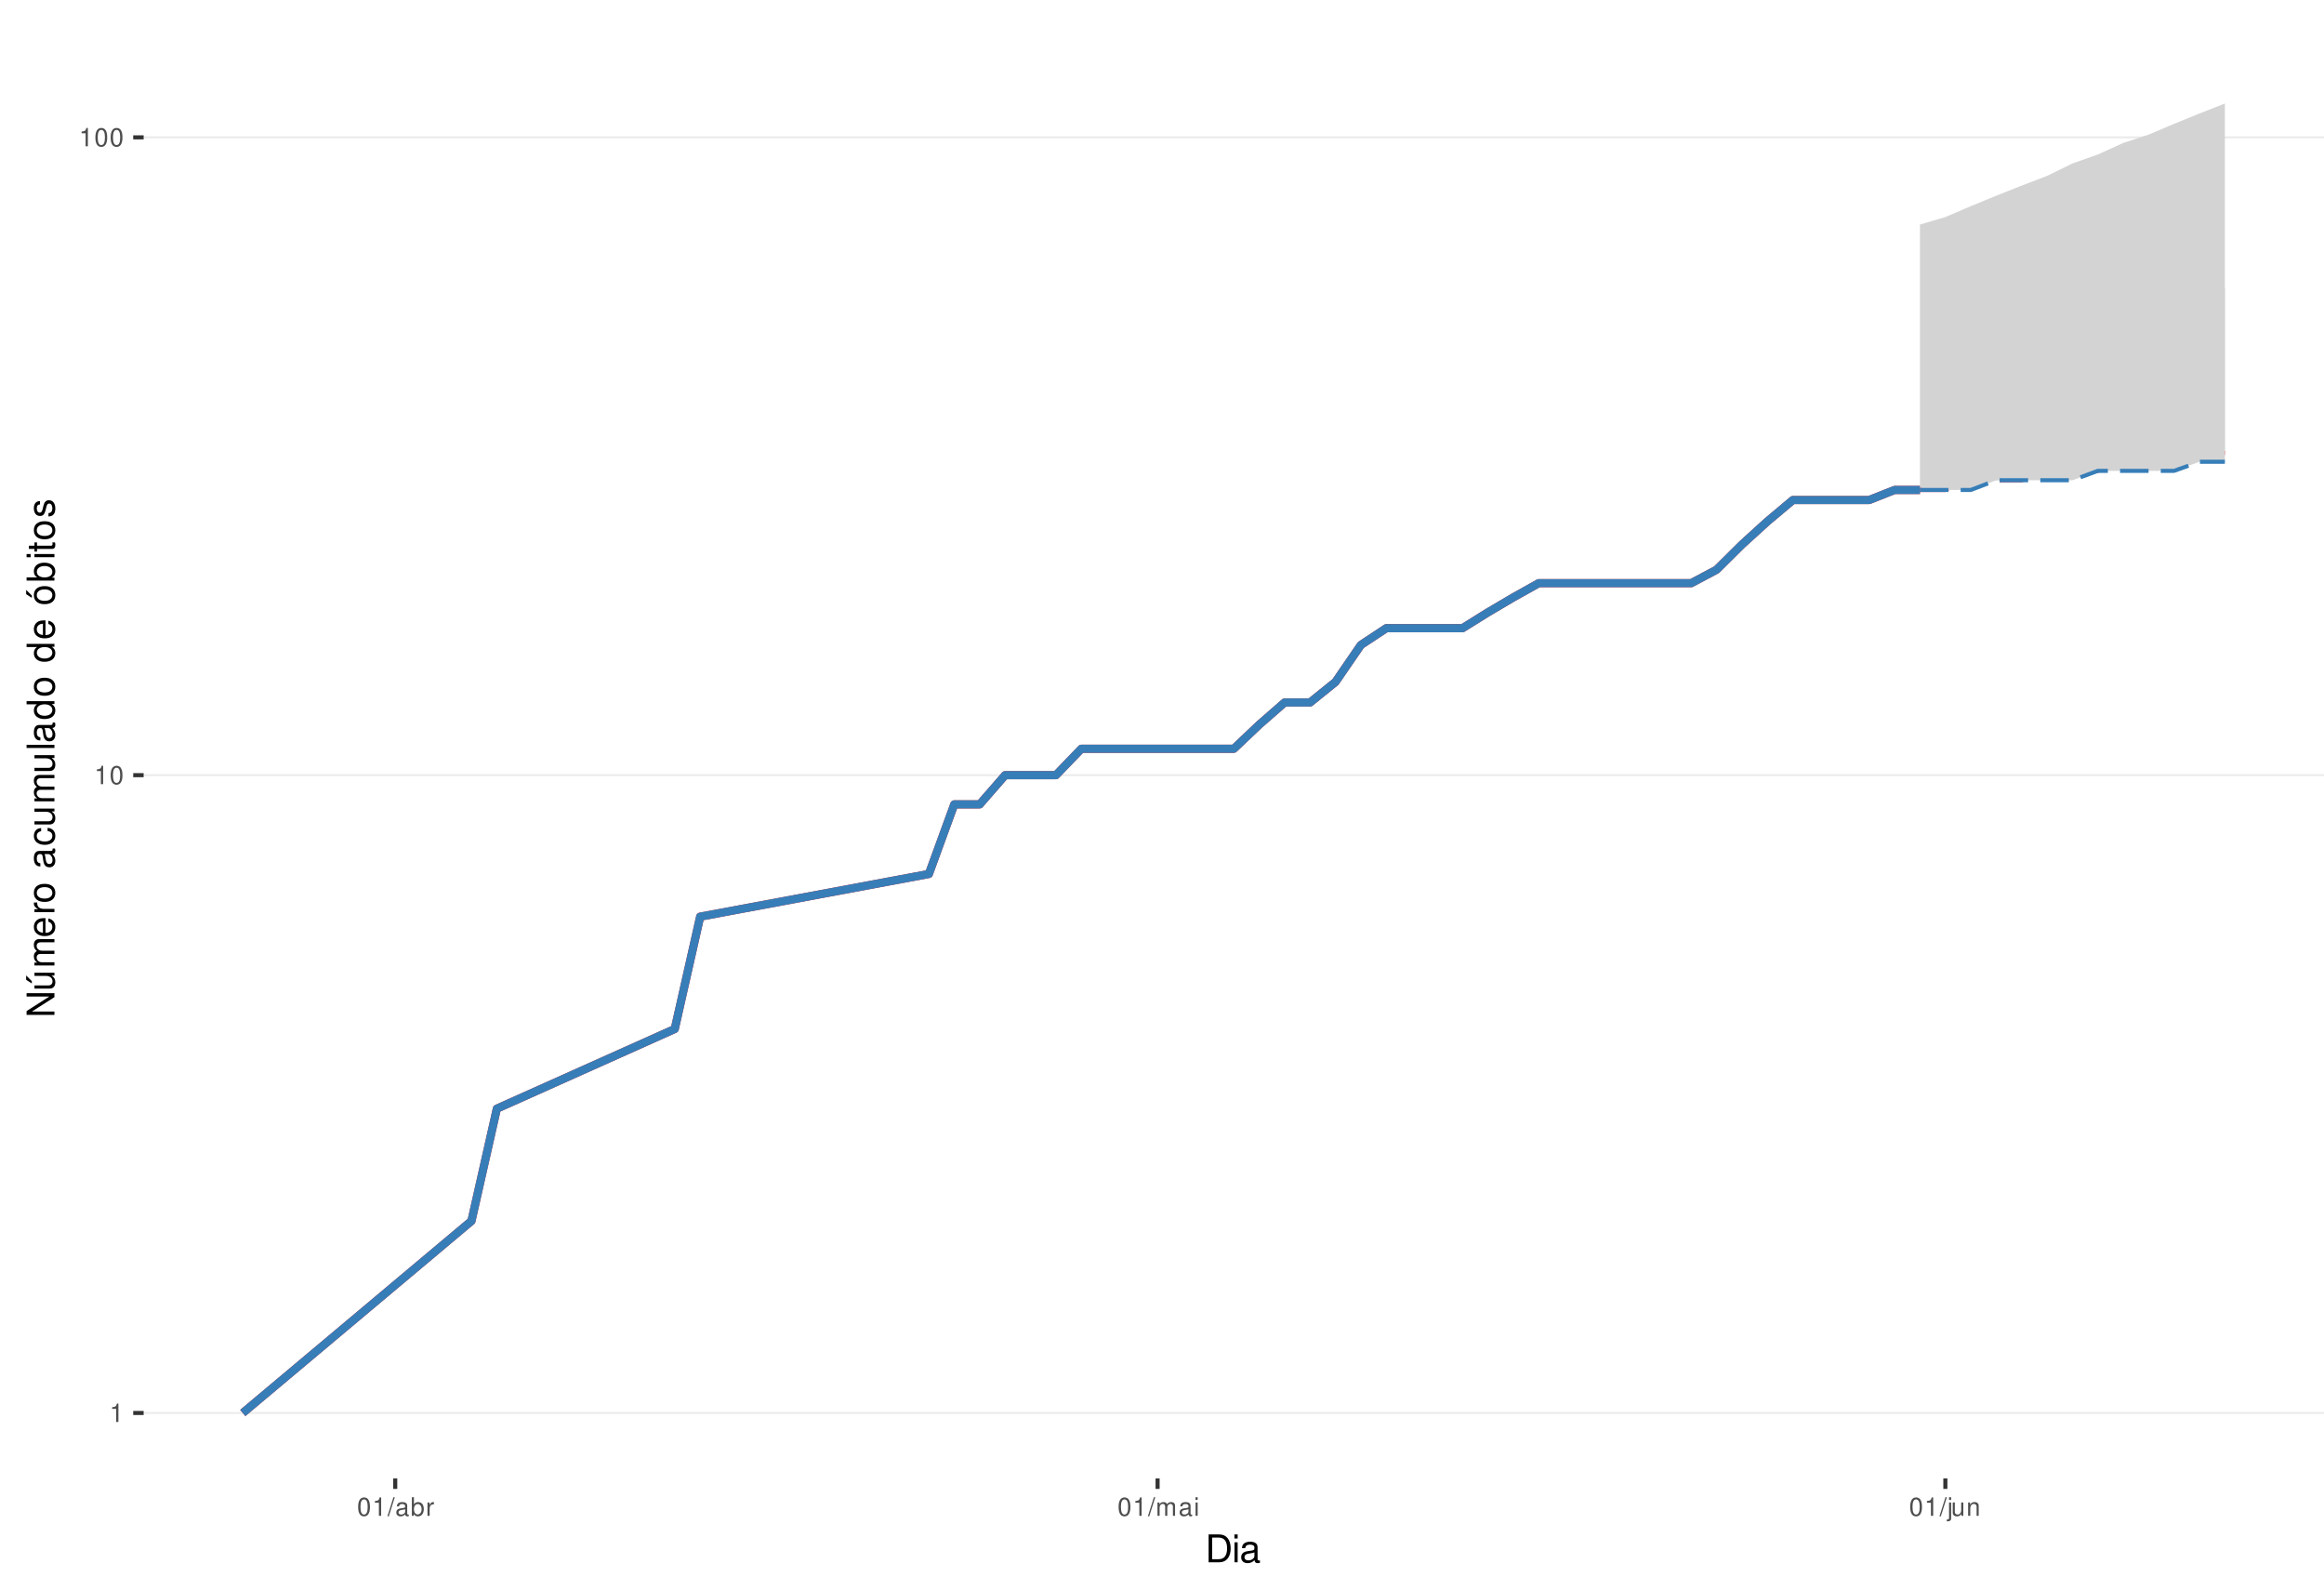
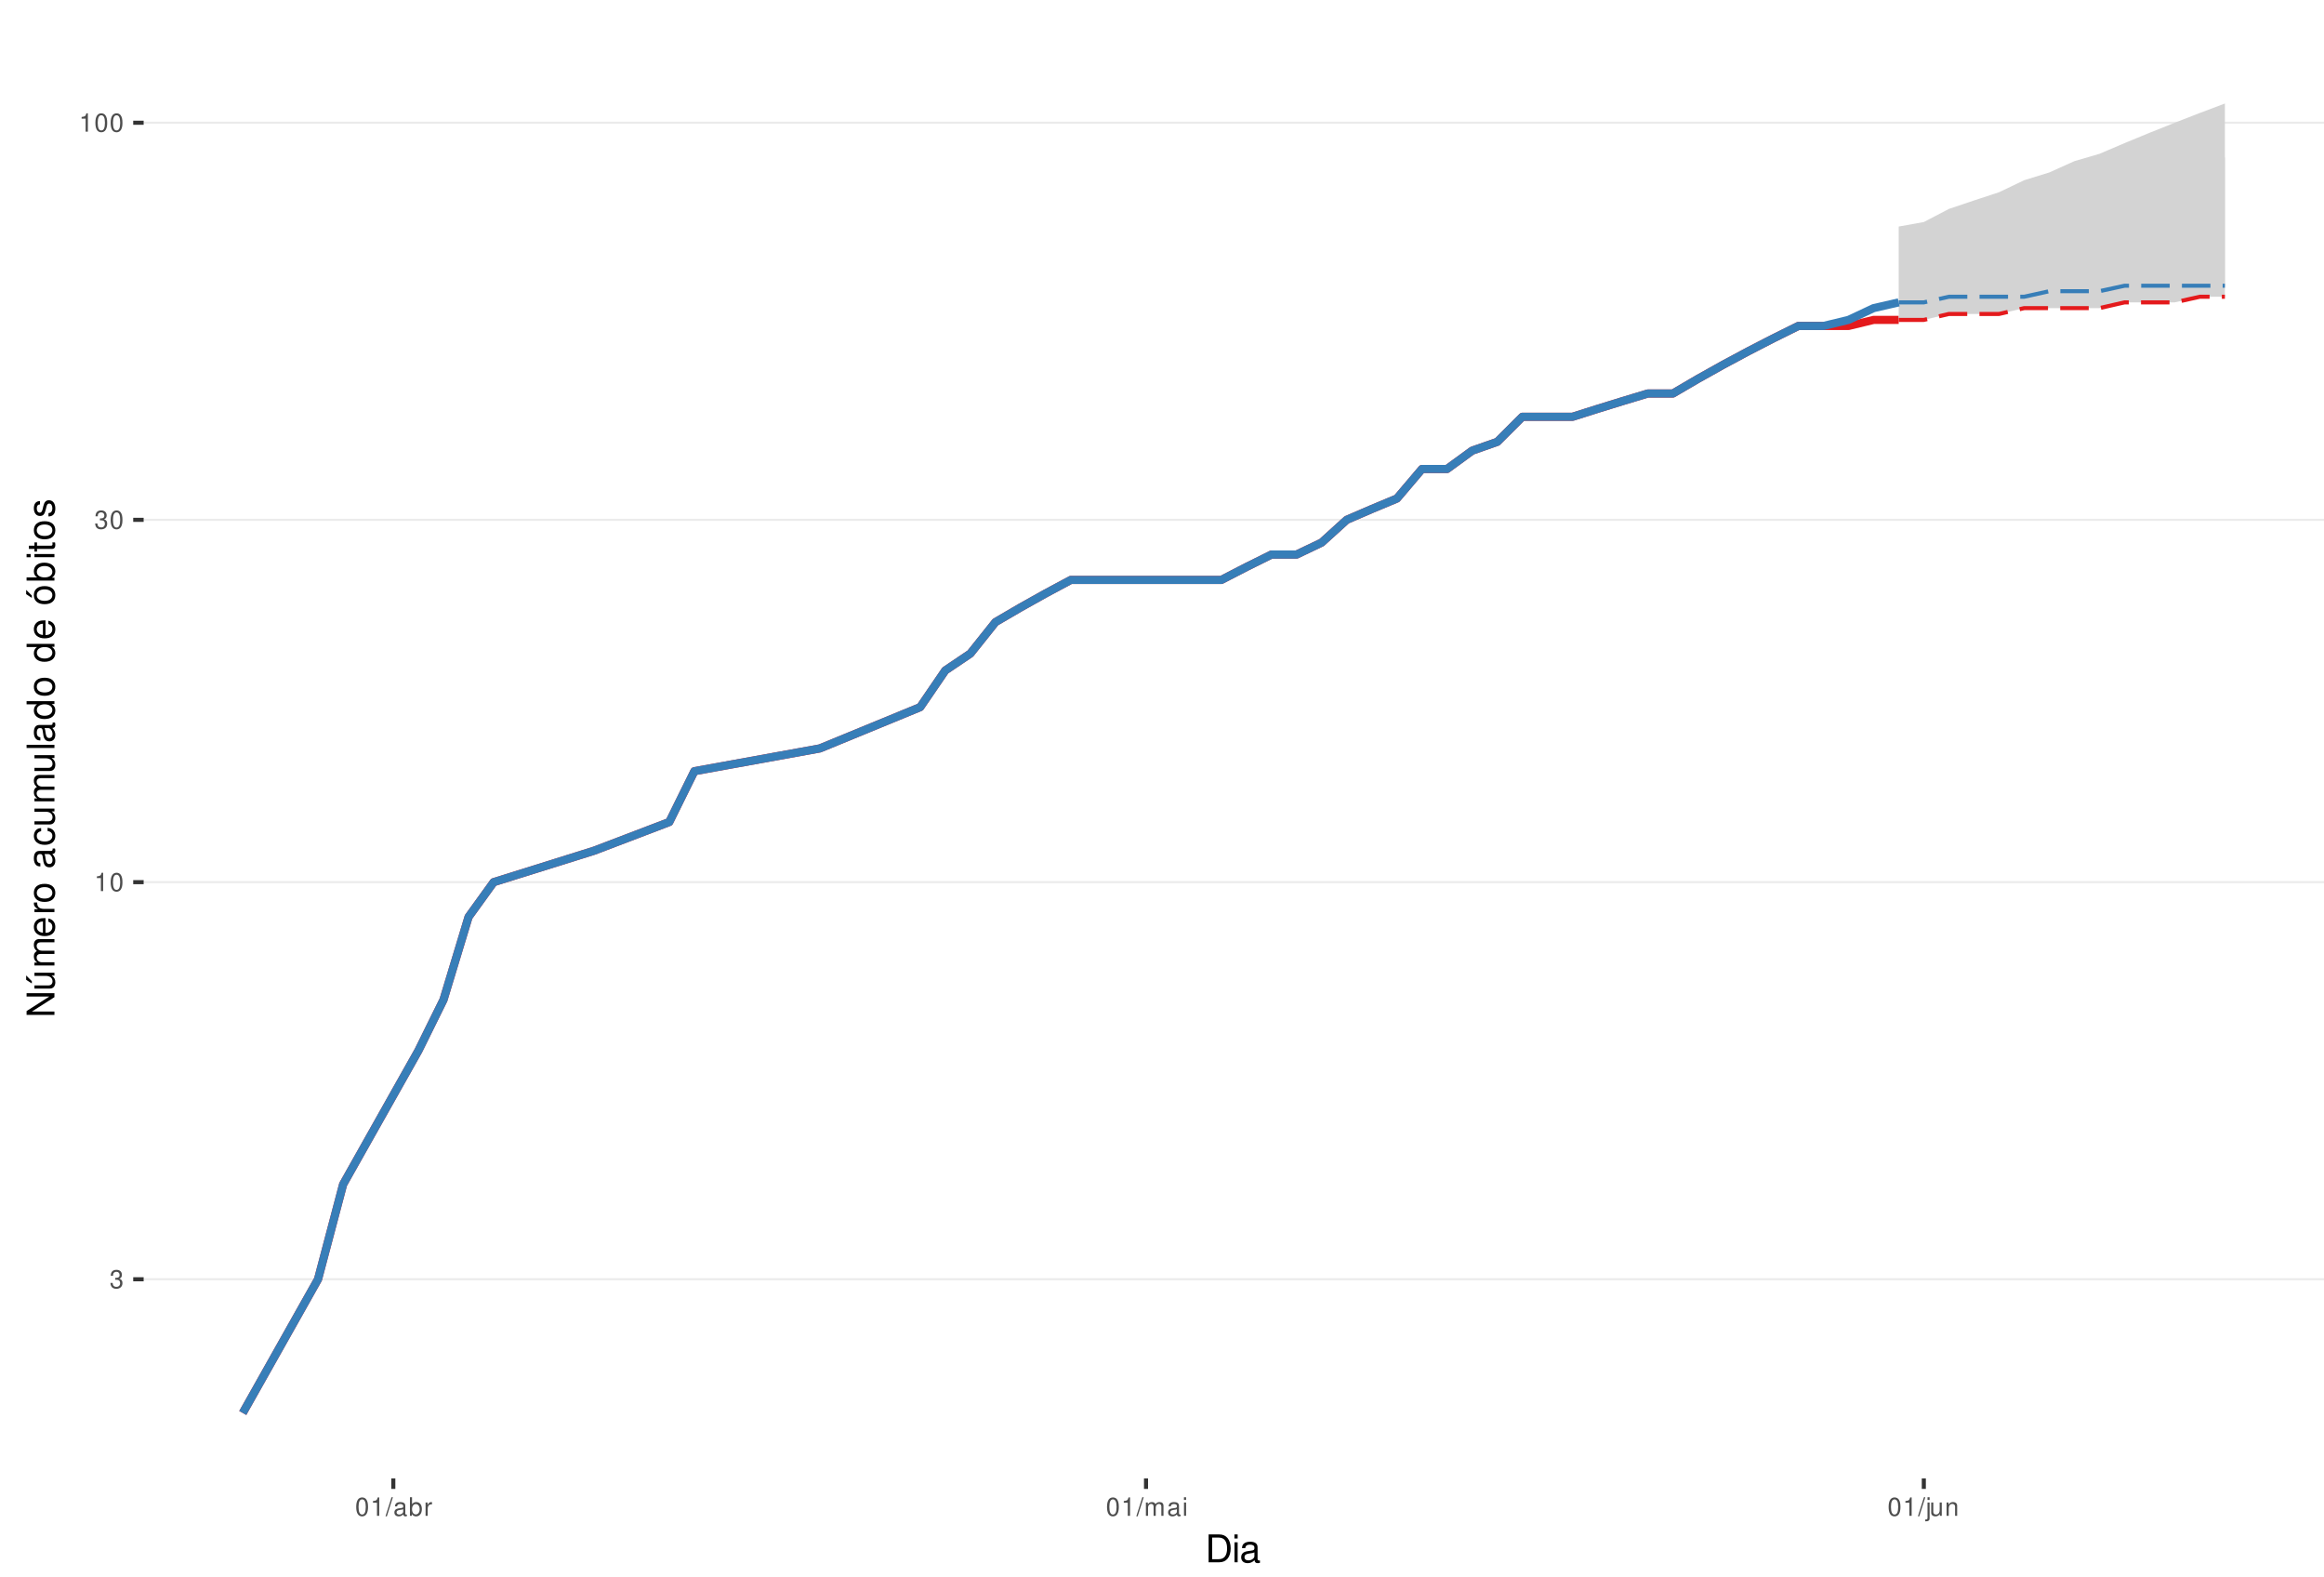
<svg xmlns="http://www.w3.org/2000/svg" xmlns:xlink="http://www.w3.org/1999/xlink" width="609pt" height="413pt" viewBox="0 0 609 413" version="1.1">
  <defs>
    <g>
      <symbol overflow="visible" id="glyph0-0">
        <path style="stroke:none;" d="" />
      </symbol>
      <symbol overflow="visible" id="glyph0-1">
+         <path style="stroke:none;" d="M 1.469 -2.219 L 1.797 -2.219 C 2.422 -2.219 2.766 -1.922 2.766 -1.344 C 2.766 -0.734 2.406 -0.359 1.797 -0.359 C 1.156 -0.359 0.844 -0.688 0.797 -1.391 L 0.219 -1.391 C 0.234 -1.016 0.312 -0.766 0.422 -0.547 C 0.672 -0.078 1.125 0.156 1.766 0.156 C 2.75 0.156 3.375 -0.438 3.375 -1.344 C 3.375 -1.953 3.141 -2.297 2.562 -2.484 C 3.016 -2.672 3.234 -3 3.234 -3.484 C 3.234 -4.312 2.688 -4.812 1.797 -4.812 C 0.844 -4.812 0.328 -4.281 0.312 -3.266 L 0.906 -3.266 C 0.906 -3.547 0.938 -3.719 1 -3.875 C 1.141 -4.141 1.438 -4.297 1.797 -4.297 C 2.312 -4.297 2.625 -3.984 2.625 -3.469 C 2.625 -3.125 2.516 -2.922 2.25 -2.812 C 2.094 -2.75 1.875 -2.719 1.469 -2.703 Z M 1.469 -2.219 " />
+       </symbol>
+       <symbol overflow="visible" id="glyph0-2">
        <path style="stroke:none;" d="M 1.719 -3.422 L 1.719 0 L 2.312 0 L 2.312 -4.812 L 1.922 -4.812 C 1.719 -4.078 1.578 -3.969 0.672 -3.859 L 0.672 -3.422 Z M 1.719 -3.422 " />
      </symbol>
-       <symbol overflow="visible" id="glyph0-2">
+       <symbol overflow="visible" id="glyph0-3">
        <path style="stroke:none;" d="M 1.828 -4.812 C 1.391 -4.812 0.984 -4.609 0.75 -4.281 C 0.438 -3.859 0.281 -3.219 0.281 -2.328 C 0.281 -0.703 0.812 0.156 1.828 0.156 C 2.828 0.156 3.375 -0.703 3.375 -2.297 C 3.375 -3.219 3.234 -3.844 2.922 -4.281 C 2.672 -4.625 2.281 -4.812 1.828 -4.812 Z M 1.828 -4.297 C 2.469 -4.297 2.781 -3.641 2.781 -2.344 C 2.781 -0.969 2.469 -0.328 1.812 -0.328 C 1.203 -0.328 0.891 -1 0.891 -2.328 C 0.891 -3.641 1.203 -4.297 1.828 -4.297 Z M 1.828 -4.297 " />
      </symbol>
-       <symbol overflow="visible" id="glyph0-3">
+       <symbol overflow="visible" id="glyph0-4">
        <path style="stroke:none;" d="M 1.531 -4.859 L -0.047 0.141 L 0.312 0.141 L 1.891 -4.859 Z M 1.531 -4.859 " />
      </symbol>
-       <symbol overflow="visible" id="glyph0-4">
+       <symbol overflow="visible" id="glyph0-5">
        <path style="stroke:none;" d="M 3.562 -0.328 C 3.5 -0.312 3.469 -0.312 3.438 -0.312 C 3.25 -0.312 3.141 -0.406 3.141 -0.578 L 3.141 -2.641 C 3.141 -3.25 2.688 -3.594 1.828 -3.594 C 1.312 -3.594 0.906 -3.438 0.672 -3.188 C 0.516 -3 0.453 -2.797 0.438 -2.453 L 0.984 -2.453 C 1.031 -2.875 1.297 -3.078 1.812 -3.078 C 2.312 -3.078 2.594 -2.891 2.594 -2.562 L 2.594 -2.406 C 2.578 -2.172 2.469 -2.078 2.016 -2.031 C 1.219 -1.922 1.109 -1.891 0.891 -1.812 C 0.484 -1.641 0.281 -1.328 0.281 -0.875 C 0.281 -0.25 0.719 0.156 1.422 0.156 C 1.859 0.156 2.219 0 2.609 -0.359 C 2.656 0 2.828 0.156 3.188 0.156 C 3.297 0.156 3.375 0.141 3.562 0.094 Z M 2.594 -1.094 C 2.594 -0.906 2.531 -0.797 2.375 -0.641 C 2.141 -0.438 1.875 -0.328 1.547 -0.328 C 1.109 -0.328 0.859 -0.547 0.859 -0.891 C 0.859 -1.266 1.094 -1.438 1.703 -1.531 C 2.297 -1.609 2.406 -1.641 2.594 -1.719 Z M 2.594 -1.094 " />
      </symbol>
-       <symbol overflow="visible" id="glyph0-5">
+       <symbol overflow="visible" id="glyph0-6">
        <path style="stroke:none;" d="M 0.359 -4.859 L 0.359 0 L 0.859 0 L 0.859 -0.453 C 1.125 -0.047 1.484 0.156 1.969 0.156 C 2.875 0.156 3.484 -0.594 3.484 -1.75 C 3.484 -2.891 2.922 -3.594 1.984 -3.594 C 1.516 -3.594 1.172 -3.406 0.906 -3.016 L 0.906 -4.859 Z M 1.891 -3.062 C 2.5 -3.062 2.906 -2.531 2.906 -1.703 C 2.906 -0.906 2.484 -0.359 1.891 -0.359 C 1.297 -0.359 0.906 -0.906 0.906 -1.719 C 0.906 -2.531 1.297 -3.062 1.891 -3.062 Z M 1.891 -3.062 " />
      </symbol>
-       <symbol overflow="visible" id="glyph0-6">
+       <symbol overflow="visible" id="glyph0-7">
        <path style="stroke:none;" d="M 0.453 -3.484 L 0.453 0 L 1.016 0 L 1.016 -1.812 C 1.031 -2.656 1.375 -3.016 2.141 -3 L 2.141 -3.562 C 2.047 -3.578 1.984 -3.594 1.922 -3.594 C 1.562 -3.594 1.297 -3.375 0.969 -2.859 L 0.969 -3.484 Z M 0.453 -3.484 " />
      </symbol>
-       <symbol overflow="visible" id="glyph0-7">
+       <symbol overflow="visible" id="glyph0-8">
        <path style="stroke:none;" d="M 0.469 -3.484 L 0.469 0 L 1.031 0 L 1.031 -2.188 C 1.031 -2.703 1.391 -3.109 1.844 -3.109 C 2.25 -3.109 2.484 -2.844 2.484 -2.406 L 2.484 0 L 3.047 0 L 3.047 -2.188 C 3.047 -2.703 3.422 -3.109 3.875 -3.109 C 4.266 -3.109 4.516 -2.844 4.516 -2.406 L 4.516 0 L 5.078 0 L 5.078 -2.609 C 5.078 -3.234 4.719 -3.594 4.062 -3.594 C 3.594 -3.594 3.312 -3.453 2.984 -3.062 C 2.781 -3.422 2.5 -3.594 2.047 -3.594 C 1.578 -3.594 1.266 -3.422 0.984 -3 L 0.984 -3.484 Z M 0.469 -3.484 " />
      </symbol>
-       <symbol overflow="visible" id="glyph0-8">
+       <symbol overflow="visible" id="glyph0-9">
        <path style="stroke:none;" d="M 1 -3.484 L 0.453 -3.484 L 0.453 0 L 1 0 Z M 1 -4.859 L 0.438 -4.859 L 0.438 -4.156 L 1 -4.156 Z M 1 -4.859 " />
      </symbol>
-       <symbol overflow="visible" id="glyph0-9">
+       <symbol overflow="visible" id="glyph0-10">
        <path style="stroke:none;" d="M 0.469 -3.484 L 0.469 0.5 C 0.469 0.859 0.359 0.969 0.016 0.969 C -0.031 0.969 -0.047 0.969 -0.125 0.953 L -0.125 1.438 C -0.047 1.438 -0.016 1.453 0.062 1.453 C 0.688 1.453 1.016 1.203 1.016 0.719 L 1.016 -3.484 Z M 1.016 -4.859 L 0.469 -4.859 L 0.469 -4.156 L 1.016 -4.156 Z M 1.016 -4.859 " />
      </symbol>
-       <symbol overflow="visible" id="glyph0-10">
+       <symbol overflow="visible" id="glyph0-11">
        <path style="stroke:none;" d="M 3.203 0 L 3.203 -3.484 L 2.656 -3.484 L 2.656 -1.516 C 2.656 -0.797 2.281 -0.328 1.703 -0.328 C 1.266 -0.328 0.984 -0.594 0.984 -1.016 L 0.984 -3.484 L 0.438 -3.484 L 0.438 -0.797 C 0.438 -0.219 0.859 0.156 1.547 0.156 C 2.062 0.156 2.391 -0.031 2.703 -0.484 L 2.703 0 Z M 3.203 0 " />
      </symbol>
-       <symbol overflow="visible" id="glyph0-11">
+       <symbol overflow="visible" id="glyph0-12">
        <path style="stroke:none;" d="M 0.469 -3.484 L 0.469 0 L 1.031 0 L 1.031 -1.922 C 1.031 -2.641 1.391 -3.109 1.969 -3.109 C 2.406 -3.109 2.688 -2.828 2.688 -2.422 L 2.688 0 L 3.234 0 L 3.234 -2.641 C 3.234 -3.219 2.812 -3.594 2.141 -3.594 C 1.625 -3.594 1.281 -3.391 0.984 -2.906 L 0.984 -3.484 Z M 0.469 -3.484 " />
      </symbol>
      <symbol overflow="visible" id="glyph1-0">
        <path style="stroke:none;" d="" />
      </symbol>
      <symbol overflow="visible" id="glyph1-1">
        <path style="stroke:none;" d="M 0.891 0 L 3.703 0 C 5.547 0 6.672 -1.375 6.672 -3.656 C 6.672 -5.906 5.547 -7.297 3.703 -7.297 L 0.891 -7.297 Z M 1.812 -0.812 L 1.812 -6.469 L 3.547 -6.469 C 4.984 -6.469 5.734 -5.5 5.734 -3.641 C 5.734 -1.797 4.984 -0.812 3.547 -0.812 Z M 1.812 -0.812 " />
      </symbol>
      <symbol overflow="visible" id="glyph1-2">
        <path style="stroke:none;" d="M 1.5 -5.234 L 0.672 -5.234 L 0.672 0 L 1.5 0 Z M 1.5 -7.297 L 0.656 -7.297 L 0.656 -6.234 L 1.5 -6.234 Z M 1.5 -7.297 " />
      </symbol>
      <symbol overflow="visible" id="glyph1-3">
        <path style="stroke:none;" d="M 5.344 -0.484 C 5.266 -0.469 5.219 -0.469 5.172 -0.469 C 4.875 -0.469 4.719 -0.625 4.719 -0.875 L 4.719 -3.953 C 4.719 -4.891 4.047 -5.391 2.75 -5.391 C 1.984 -5.391 1.375 -5.172 1.016 -4.781 C 0.766 -4.516 0.672 -4.203 0.656 -3.688 L 1.484 -3.688 C 1.562 -4.328 1.938 -4.625 2.719 -4.625 C 3.484 -4.625 3.891 -4.344 3.891 -3.844 L 3.891 -3.625 C 3.875 -3.266 3.703 -3.125 3.016 -3.047 C 1.844 -2.891 1.656 -2.844 1.344 -2.719 C 0.734 -2.453 0.422 -2 0.422 -1.312 C 0.422 -0.375 1.078 0.234 2.141 0.234 C 2.797 0.234 3.328 0 3.922 -0.547 C 3.984 0 4.234 0.234 4.781 0.234 C 4.953 0.234 5.062 0.203 5.344 0.141 Z M 3.891 -1.656 C 3.891 -1.375 3.812 -1.203 3.562 -0.969 C 3.219 -0.656 2.812 -0.5 2.312 -0.5 C 1.672 -0.5 1.297 -0.812 1.297 -1.344 C 1.297 -1.891 1.656 -2.172 2.547 -2.297 C 3.438 -2.422 3.609 -2.453 3.891 -2.594 Z M 3.891 -1.656 " />
      </symbol>
      <symbol overflow="visible" id="glyph2-0">
        <path style="stroke:none;" d="" />
      </symbol>
      <symbol overflow="visible" id="glyph2-1">
        <path style="stroke:none;" d="M -7.297 -6.453 L -7.297 -5.578 L -1.328 -5.578 L -7.297 -1.766 L -7.297 -0.766 L 0 -0.766 L 0 -1.641 L -5.906 -1.641 L 0 -5.406 L 0 -6.453 Z M -7.297 -6.453 " />
      </symbol>
      <symbol overflow="visible" id="glyph2-2">
        <path style="stroke:none;" d="M 0 -4.812 L -5.234 -4.812 L -5.234 -3.984 L -2.266 -3.984 C -1.203 -3.984 -0.5 -3.438 -0.5 -2.562 C -0.5 -1.906 -0.906 -1.484 -1.531 -1.484 L -5.234 -1.484 L -5.234 -0.656 L -1.203 -0.656 C -0.328 -0.656 0.234 -1.297 0.234 -2.312 C 0.234 -3.094 -0.047 -3.578 -0.734 -4.062 L 0 -4.062 Z M -7.406 -2.953 L -5.922 -2 L -5.922 -2.594 L -7.406 -4.094 Z M -7.406 -2.953 " />
      </symbol>
      <symbol overflow="visible" id="glyph2-3">
        <path style="stroke:none;" d="M -5.234 -0.703 L 0 -0.703 L 0 -1.547 L -3.297 -1.547 C -4.047 -1.547 -4.656 -2.094 -4.656 -2.766 C -4.656 -3.391 -4.281 -3.734 -3.609 -3.734 L 0 -3.734 L 0 -4.578 L -3.297 -4.578 C -4.047 -4.578 -4.656 -5.125 -4.656 -5.812 C -4.656 -6.422 -4.266 -6.781 -3.609 -6.781 L 0 -6.781 L 0 -7.625 L -3.938 -7.625 C -4.875 -7.625 -5.391 -7.078 -5.391 -6.094 C -5.391 -5.406 -5.188 -4.984 -4.594 -4.484 C -5.156 -4.188 -5.391 -3.766 -5.391 -3.078 C -5.391 -2.375 -5.125 -1.906 -4.5 -1.469 L -5.234 -1.469 Z M -5.234 -0.703 " />
      </symbol>
      <symbol overflow="visible" id="glyph2-4">
        <path style="stroke:none;" d="M -2.344 -5.125 C -3.141 -5.125 -3.625 -5.062 -4.016 -4.922 C -4.875 -4.578 -5.391 -3.781 -5.391 -2.797 C -5.391 -1.344 -4.281 -0.406 -2.547 -0.406 C -0.812 -0.406 0.234 -1.297 0.234 -2.781 C 0.234 -3.984 -0.453 -4.812 -1.594 -5.016 L -1.594 -4.188 C -0.906 -3.953 -0.547 -3.484 -0.547 -2.812 C -0.547 -2.281 -0.781 -1.828 -1.219 -1.547 C -1.516 -1.344 -1.812 -1.281 -2.344 -1.266 Z M -3.016 -1.297 C -3.984 -1.359 -4.625 -1.953 -4.625 -2.797 C -4.625 -3.641 -3.953 -4.234 -3.016 -4.234 Z M -3.016 -1.297 " />
      </symbol>
      <symbol overflow="visible" id="glyph2-5">
        <path style="stroke:none;" d="M -5.234 -0.688 L 0 -0.688 L 0 -1.531 L -2.719 -1.531 C -3.984 -1.547 -4.547 -2.062 -4.516 -3.203 L -5.359 -3.203 C -5.375 -3.062 -5.391 -2.984 -5.391 -2.891 C -5.391 -2.344 -5.062 -1.938 -4.297 -1.453 L -5.234 -1.453 Z M -5.234 -0.688 " />
      </symbol>
      <symbol overflow="visible" id="glyph2-6">
        <path style="stroke:none;" d="M -5.391 -2.719 C -5.391 -1.234 -4.344 -0.359 -2.578 -0.359 C -0.812 -0.359 0.234 -1.234 0.234 -2.734 C 0.234 -4.203 -0.812 -5.094 -2.547 -5.094 C -4.359 -5.094 -5.391 -4.234 -5.391 -2.719 Z M -4.625 -2.734 C -4.625 -3.672 -3.844 -4.234 -2.547 -4.234 C -1.312 -4.234 -0.547 -3.656 -0.547 -2.734 C -0.547 -1.797 -1.312 -1.234 -2.578 -1.234 C -3.844 -1.234 -4.625 -1.797 -4.625 -2.734 Z M -4.625 -2.734 " />
      </symbol>
      <symbol overflow="visible" id="glyph2-7">
        <path style="stroke:none;" d="" />
      </symbol>
      <symbol overflow="visible" id="glyph2-8">
        <path style="stroke:none;" d="M -0.484 -5.344 C -0.469 -5.266 -0.469 -5.219 -0.469 -5.172 C -0.469 -4.875 -0.625 -4.719 -0.875 -4.719 L -3.953 -4.719 C -4.891 -4.719 -5.391 -4.047 -5.391 -2.75 C -5.391 -1.984 -5.172 -1.375 -4.781 -1.016 C -4.516 -0.766 -4.203 -0.672 -3.688 -0.656 L -3.688 -1.484 C -4.328 -1.562 -4.625 -1.938 -4.625 -2.719 C -4.625 -3.484 -4.344 -3.891 -3.844 -3.891 L -3.625 -3.891 C -3.266 -3.875 -3.125 -3.703 -3.047 -3.016 C -2.891 -1.844 -2.844 -1.656 -2.719 -1.344 C -2.453 -0.734 -2 -0.422 -1.312 -0.422 C -0.375 -0.422 0.234 -1.078 0.234 -2.141 C 0.234 -2.797 0 -3.328 -0.547 -3.922 C 0 -3.984 0.234 -4.234 0.234 -4.781 C 0.234 -4.953 0.203 -5.062 0.141 -5.344 Z M -1.656 -3.891 C -1.375 -3.891 -1.203 -3.812 -0.969 -3.562 C -0.656 -3.219 -0.5 -2.812 -0.5 -2.312 C -0.5 -1.672 -0.812 -1.297 -1.344 -1.297 C -1.891 -1.297 -2.172 -1.656 -2.297 -2.547 C -2.422 -3.438 -2.453 -3.609 -2.594 -3.891 Z M -1.656 -3.891 " />
      </symbol>
      <symbol overflow="visible" id="glyph2-9">
        <path style="stroke:none;" d="M -3.484 -4.703 C -3.984 -4.672 -4.312 -4.562 -4.609 -4.359 C -5.094 -4 -5.391 -3.375 -5.391 -2.641 C -5.391 -1.219 -4.266 -0.312 -2.531 -0.312 C -0.844 -0.312 0.234 -1.203 0.234 -2.625 C 0.234 -3.875 -0.516 -4.672 -1.797 -4.766 L -1.797 -3.938 C -0.953 -3.797 -0.547 -3.359 -0.547 -2.656 C -0.547 -1.734 -1.297 -1.188 -2.531 -1.188 C -3.844 -1.188 -4.625 -1.719 -4.625 -2.625 C -4.625 -3.328 -4.203 -3.766 -3.484 -3.875 Z M -3.484 -4.703 " />
      </symbol>
      <symbol overflow="visible" id="glyph2-10">
        <path style="stroke:none;" d="M 0 -4.812 L -5.234 -4.812 L -5.234 -3.984 L -2.266 -3.984 C -1.203 -3.984 -0.5 -3.438 -0.5 -2.562 C -0.5 -1.906 -0.906 -1.484 -1.531 -1.484 L -5.234 -1.484 L -5.234 -0.656 L -1.203 -0.656 C -0.328 -0.656 0.234 -1.297 0.234 -2.312 C 0.234 -3.094 -0.047 -3.578 -0.734 -4.062 L 0 -4.062 Z M 0 -4.812 " />
      </symbol>
      <symbol overflow="visible" id="glyph2-11">
        <path style="stroke:none;" d="M -7.297 -1.516 L -7.297 -0.688 L 0 -0.688 L 0 -1.516 Z M -7.297 -1.516 " />
      </symbol>
      <symbol overflow="visible" id="glyph2-12">
        <path style="stroke:none;" d="M -7.297 -4.953 L -7.297 -4.125 L -4.578 -4.125 C -5.109 -3.766 -5.391 -3.203 -5.391 -2.516 C -5.391 -1.156 -4.297 -0.266 -2.625 -0.266 C -0.859 -0.266 0.234 -1.125 0.234 -2.547 C 0.234 -3.266 -0.047 -3.766 -0.688 -4.203 L 0 -4.203 L 0 -4.953 Z M -4.609 -2.656 C -4.609 -3.547 -3.812 -4.125 -2.562 -4.125 C -1.344 -4.125 -0.547 -3.547 -0.547 -2.656 C -0.547 -1.734 -1.359 -1.125 -2.578 -1.125 C -3.797 -1.125 -4.609 -1.734 -4.609 -2.656 Z M -4.609 -2.656 " />
      </symbol>
      <symbol overflow="visible" id="glyph2-13">
        <path style="stroke:none;" d="M -5.391 -2.719 C -5.391 -1.234 -4.344 -0.359 -2.578 -0.359 C -0.812 -0.359 0.234 -1.234 0.234 -2.734 C 0.234 -4.203 -0.812 -5.094 -2.547 -5.094 C -4.359 -5.094 -5.391 -4.234 -5.391 -2.719 Z M -4.625 -2.734 C -4.625 -3.672 -3.844 -4.234 -2.547 -4.234 C -1.312 -4.234 -0.547 -3.656 -0.547 -2.734 C -0.547 -1.797 -1.312 -1.234 -2.578 -1.234 C -3.844 -1.234 -4.625 -1.797 -4.625 -2.734 Z M -7.406 -2.984 L -5.922 -2.016 L -5.922 -2.625 L -7.406 -4.109 Z M -7.406 -2.984 " />
      </symbol>
      <symbol overflow="visible" id="glyph2-14">
        <path style="stroke:none;" d="M -7.297 -0.547 L 0 -0.547 L 0 -1.297 L -0.672 -1.297 C -0.062 -1.688 0.234 -2.219 0.234 -2.953 C 0.234 -4.328 -0.906 -5.234 -2.641 -5.234 C -4.344 -5.234 -5.391 -4.375 -5.391 -2.984 C -5.391 -2.266 -5.125 -1.766 -4.531 -1.375 L -7.297 -1.375 Z M -4.609 -2.828 C -4.609 -3.766 -3.797 -4.359 -2.547 -4.359 C -1.359 -4.359 -0.547 -3.734 -0.547 -2.828 C -0.547 -1.938 -1.344 -1.375 -2.578 -1.375 C -3.812 -1.375 -4.609 -1.938 -4.609 -2.828 Z M -4.609 -2.828 " />
      </symbol>
      <symbol overflow="visible" id="glyph2-15">
        <path style="stroke:none;" d="M -5.234 -1.5 L -5.234 -0.672 L 0 -0.672 L 0 -1.5 Z M -7.297 -1.5 L -7.297 -0.656 L -6.234 -0.656 L -6.234 -1.5 Z M -7.297 -1.5 " />
      </symbol>
      <symbol overflow="visible" id="glyph2-16">
        <path style="stroke:none;" d="M -5.234 -2.547 L -5.234 -1.688 L -6.688 -1.688 L -6.688 -0.844 L -5.234 -0.844 L -5.234 -0.141 L -4.562 -0.141 L -4.562 -0.844 L -0.594 -0.844 C -0.062 -0.844 0.234 -1.203 0.234 -1.859 C 0.234 -2.078 0.203 -2.266 0.156 -2.547 L -0.547 -2.547 C -0.516 -2.422 -0.5 -2.312 -0.5 -2.141 C -0.5 -1.781 -0.594 -1.688 -0.969 -1.688 L -4.562 -1.688 L -4.562 -2.547 Z M -5.234 -2.547 " />
      </symbol>
      <symbol overflow="visible" id="glyph2-17">
        <path style="stroke:none;" d="M -3.781 -4.375 C -4.812 -4.375 -5.391 -3.688 -5.391 -2.484 C -5.391 -1.266 -4.766 -0.469 -3.797 -0.469 C -2.969 -0.469 -2.578 -0.891 -2.281 -2.125 L -2.094 -2.906 C -1.953 -3.484 -1.734 -3.719 -1.375 -3.719 C -0.875 -3.719 -0.547 -3.234 -0.547 -2.5 C -0.547 -2.047 -0.672 -1.672 -0.891 -1.453 C -1.047 -1.328 -1.188 -1.266 -1.562 -1.219 L -1.562 -0.344 C -0.344 -0.375 0.234 -1.062 0.234 -2.438 C 0.234 -3.75 -0.422 -4.594 -1.438 -4.594 C -2.203 -4.594 -2.641 -4.156 -2.891 -3.109 L -3.078 -2.312 C -3.234 -1.625 -3.453 -1.344 -3.828 -1.344 C -4.312 -1.344 -4.625 -1.766 -4.625 -2.453 C -4.625 -3.125 -4.328 -3.484 -3.781 -3.5 Z M -3.781 -4.375 " />
      </symbol>
    </g>
    <clipPath id="clip1">
      <path d="M 37.645 9.961 L 609 9.961 L 609 387.328 L 37.645 387.328 Z M 37.645 9.961 " />
    </clipPath>
    <clipPath id="clip2">
-       <path d="M 37.645 369 L 609 369 L 609 371 L 37.645 371 Z M 37.645 369 " />
+       <path d="M 37.645 334 L 609 334 L 609 336 L 37.645 336 Z M 37.645 334 " />
    </clipPath>
    <clipPath id="clip3">
-       <path d="M 37.645 202 L 609 202 L 609 204 L 37.645 204 Z M 37.645 202 " />
+       <path d="M 37.645 230 L 609 230 L 609 232 L 37.645 232 Z M 37.645 230 " />
    </clipPath>
    <clipPath id="clip4">
-       <path d="M 37.645 35 L 609 35 L 609 37 L 37.645 37 Z M 37.645 35 " />
+       <path d="M 37.645 135 L 609 135 L 609 137 L 37.645 137 Z M 37.645 135 " />
+     </clipPath>
+     <clipPath id="clip5">
+       <path d="M 37.645 31 L 609 31 L 609 33 L 37.645 33 Z M 37.645 31 " />
    </clipPath>
  </defs>
  <g id="surface235">
    <rect x="0" y="0" width="609" height="413" style="fill:rgb(100%,100%,100%);fill-opacity:1;stroke:none;" />
    <rect x="0" y="0" width="609" height="413" style="fill:rgb(100%,100%,100%);fill-opacity:1;stroke:none;" />
    <path style="fill:none;stroke-width:1.067;stroke-linecap:round;stroke-linejoin:round;stroke:rgb(100%,100%,100%);stroke-opacity:1;stroke-miterlimit:10;" d="M 0 413 L 609 413 L 609 0 L 0 0 Z M 0 413 " />
    <g clip-path="url(#clip1)" clip-rule="nonzero">
      <path style=" stroke:none;fill-rule:nonzero;fill:rgb(100%,100%,100%);fill-opacity:1;" d="M 37.645 387.328 L 609 387.328 L 609 9.961 L 37.645 9.961 Z M 37.645 387.328 " />
    </g>
    <g clip-path="url(#clip2)" clip-rule="nonzero">
-       <path style="fill:none;stroke-width:0.533;stroke-linecap:butt;stroke-linejoin:round;stroke:rgb(92.157%,92.157%,92.157%);stroke-opacity:1;stroke-miterlimit:10;" d="M 37.645 370.176 L 609 370.176 " />
+       <path style="fill:none;stroke-width:0.533;stroke-linecap:butt;stroke-linejoin:round;stroke:rgb(92.157%,92.157%,92.157%);stroke-opacity:1;stroke-miterlimit:10;" d="M 37.645 335.141 L 609 335.141 " />
    </g>
    <g clip-path="url(#clip3)" clip-rule="nonzero">
-       <path style="fill:none;stroke-width:0.533;stroke-linecap:butt;stroke-linejoin:round;stroke:rgb(92.157%,92.157%,92.157%);stroke-opacity:1;stroke-miterlimit:10;" d="M 37.645 203.082 L 609 203.082 " />
+       <path style="fill:none;stroke-width:0.533;stroke-linecap:butt;stroke-linejoin:round;stroke:rgb(92.157%,92.157%,92.157%);stroke-opacity:1;stroke-miterlimit:10;" d="M 37.645 231.109 L 609 231.109 " />
    </g>
    <g clip-path="url(#clip4)" clip-rule="nonzero">
-       <path style="fill:none;stroke-width:0.533;stroke-linecap:butt;stroke-linejoin:round;stroke:rgb(92.157%,92.157%,92.157%);stroke-opacity:1;stroke-miterlimit:10;" d="M 37.645 35.984 L 609 35.984 " />
-     </g>
-     <path style="fill:none;stroke-width:2.134;stroke-linecap:butt;stroke-linejoin:round;stroke:rgb(89.412%,10.196%,10.98%);stroke-opacity:1;stroke-miterlimit:10;" d="M 63.617 370.176 L 123.547 319.875 L 130.207 290.449 L 176.82 269.574 L 183.48 240.148 L 243.414 228.965 L 250.07 210.727 L 256.73 210.727 L 263.391 203.082 L 276.707 203.082 L 283.367 196.164 L 323.324 196.164 L 329.98 189.848 L 336.641 184.039 L 343.301 184.039 L 349.961 178.664 L 356.617 168.973 L 363.277 164.574 L 383.254 164.574 L 389.914 160.426 L 396.574 156.5 L 403.23 152.781 L 443.188 152.781 L 449.848 149.238 L 456.504 142.637 L 463.164 136.586 L 469.824 131 L 489.801 131 L 496.461 128.363 L 503.121 128.363 " />
-     <path style=" stroke:none;fill-rule:nonzero;fill:rgb(82.745%,82.745%,82.745%);fill-opacity:1;" d="M 503.121 58.824 L 509.777 56.863 L 516.438 54.016 L 523.098 51.277 L 529.758 48.637 L 536.414 46.09 L 543.074 42.828 L 549.734 40.477 L 556.395 37.449 L 563.051 35.262 L 569.711 32.445 L 576.371 29.73 L 583.031 27.117 L 583.031 118.672 L 576.371 118.672 L 569.711 120.977 L 556.395 120.977 L 549.734 123.355 L 536.414 123.355 L 529.758 125.816 L 516.438 125.816 L 509.777 128.363 L 503.121 128.363 Z M 503.121 58.824 " />
-     <path style="fill:none;stroke-width:1.067;stroke-linecap:butt;stroke-linejoin:round;stroke:rgb(89.412%,10.196%,10.98%);stroke-opacity:1;stroke-dasharray:7.469,3.201;stroke-miterlimit:10;" d="M 503.121 128.363 L 509.777 128.363 L 516.438 125.816 L 529.758 125.816 L 536.414 123.355 L 549.734 123.355 L 556.395 120.977 L 569.711 120.977 L 576.371 118.672 L 583.031 118.672 " />
-     <path style="fill:none;stroke-width:2.134;stroke-linecap:butt;stroke-linejoin:round;stroke:rgb(21.569%,49.412%,72.157%);stroke-opacity:1;stroke-miterlimit:10;" d="M 63.617 370.176 L 123.547 319.875 L 130.207 290.449 L 176.82 269.574 L 183.48 240.148 L 243.414 228.965 L 250.07 210.727 L 256.73 210.727 L 263.391 203.082 L 276.707 203.082 L 283.367 196.164 L 323.324 196.164 L 329.98 189.848 L 336.641 184.039 L 343.301 184.039 L 349.961 178.664 L 356.617 168.973 L 363.277 164.574 L 383.254 164.574 L 389.914 160.426 L 396.574 156.5 L 403.23 152.781 L 443.188 152.781 L 449.848 149.238 L 456.504 142.637 L 463.164 136.586 L 469.824 131 L 489.801 131 L 496.461 128.363 L 503.121 128.363 " />
-     <path style=" stroke:none;fill-rule:nonzero;fill:rgb(82.745%,82.745%,82.745%);fill-opacity:1;" d="M 503.121 128.363 L 509.777 120.977 L 516.438 114.273 L 523.098 110.125 L 529.758 104.316 L 536.414 98.938 L 543.074 93.93 L 549.734 90.777 L 556.395 86.285 L 563.051 82.059 L 569.711 79.367 L 576.371 75.516 L 583.031 75.516 L 583.031 120.977 L 576.371 120.977 L 569.711 123.355 L 549.734 123.355 L 543.074 125.816 L 523.098 125.816 L 516.438 128.363 Z M 503.121 128.363 " />
-     <path style="fill:none;stroke-width:1.067;stroke-linecap:butt;stroke-linejoin:round;stroke:rgb(21.569%,49.412%,72.157%);stroke-opacity:1;stroke-dasharray:7.469,3.201;stroke-miterlimit:10;" d="M 503.121 128.363 L 516.438 128.363 L 523.098 125.816 L 543.074 125.816 L 549.734 123.355 L 569.711 123.355 L 576.371 120.977 L 583.031 120.977 " />
-     <g style="fill:rgb(30.196%,30.196%,30.196%);fill-opacity:1;">
-       <use xlink:href="#glyph0-1" x="28.715" y="372.523" />
-     </g>
-     <g style="fill:rgb(30.196%,30.196%,30.196%);fill-opacity:1;">
-       <use xlink:href="#glyph0-1" x="24.715" y="205.43" />
-       <use xlink:href="#glyph0-2" x="28.715" y="205.43" />
-     </g>
-     <g style="fill:rgb(30.196%,30.196%,30.196%);fill-opacity:1;">
-       <use xlink:href="#glyph0-1" x="20.715" y="38.332" />
-       <use xlink:href="#glyph0-2" x="24.715" y="38.332" />
-       <use xlink:href="#glyph0-2" x="28.715" y="38.332" />
-     </g>
-     <path style="fill:none;stroke-width:1.067;stroke-linecap:butt;stroke-linejoin:round;stroke:rgb(20%,20%,20%);stroke-opacity:1;stroke-miterlimit:10;" d="M 34.906 370.176 L 37.645 370.176 " />
-     <path style="fill:none;stroke-width:1.067;stroke-linecap:butt;stroke-linejoin:round;stroke:rgb(20%,20%,20%);stroke-opacity:1;stroke-miterlimit:10;" d="M 34.906 203.082 L 37.645 203.082 " />
-     <path style="fill:none;stroke-width:1.067;stroke-linecap:butt;stroke-linejoin:round;stroke:rgb(20%,20%,20%);stroke-opacity:1;stroke-miterlimit:10;" d="M 34.906 35.984 L 37.645 35.984 " />
-     <path style="fill:none;stroke-width:1.067;stroke-linecap:butt;stroke-linejoin:round;stroke:rgb(20%,20%,20%);stroke-opacity:1;stroke-miterlimit:10;" d="M 103.57 390.07 L 103.57 387.328 " />
-     <path style="fill:none;stroke-width:1.067;stroke-linecap:butt;stroke-linejoin:round;stroke:rgb(20%,20%,20%);stroke-opacity:1;stroke-miterlimit:10;" d="M 303.344 390.07 L 303.344 387.328 " />
-     <path style="fill:none;stroke-width:1.067;stroke-linecap:butt;stroke-linejoin:round;stroke:rgb(20%,20%,20%);stroke-opacity:1;stroke-miterlimit:10;" d="M 509.777 390.07 L 509.777 387.328 " />
-     <g style="fill:rgb(30.196%,30.196%,30.196%);fill-opacity:1;">
-       <use xlink:href="#glyph0-2" x="93.57" y="397.109" />
-       <use xlink:href="#glyph0-1" x="97.57" y="397.109" />
-       <use xlink:href="#glyph0-3" x="101.57" y="397.109" />
-       <use xlink:href="#glyph0-4" x="103.57" y="397.109" />
-       <use xlink:href="#glyph0-5" x="107.57" y="397.109" />
-       <use xlink:href="#glyph0-6" x="111.57" y="397.109" />
-     </g>
-     <g style="fill:rgb(30.196%,30.196%,30.196%);fill-opacity:1;">
-       <use xlink:href="#glyph0-2" x="292.844" y="397.109" />
-       <use xlink:href="#glyph0-1" x="296.844" y="397.109" />
-       <use xlink:href="#glyph0-3" x="300.844" y="397.109" />
-       <use xlink:href="#glyph0-7" x="302.844" y="397.109" />
-       <use xlink:href="#glyph0-4" x="308.844" y="397.109" />
-       <use xlink:href="#glyph0-8" x="312.844" y="397.109" />
-     </g>
-     <g style="fill:rgb(30.196%,30.196%,30.196%);fill-opacity:1;">
-       <use xlink:href="#glyph0-2" x="500.277" y="397.109" />
-       <use xlink:href="#glyph0-1" x="504.277" y="397.109" />
-       <use xlink:href="#glyph0-3" x="508.277" y="397.109" />
-       <use xlink:href="#glyph0-9" x="510.277" y="397.109" />
-       <use xlink:href="#glyph0-10" x="511.277" y="397.109" />
-       <use xlink:href="#glyph0-11" x="515.277" y="397.109" />
+       <path style="fill:none;stroke-width:0.533;stroke-linecap:butt;stroke-linejoin:round;stroke:rgb(92.157%,92.157%,92.157%);stroke-opacity:1;stroke-miterlimit:10;" d="M 37.645 136.184 L 609 136.184 " />
+     </g>
+     <g clip-path="url(#clip5)" clip-rule="nonzero">
+       <path style="fill:none;stroke-width:0.533;stroke-linecap:butt;stroke-linejoin:round;stroke:rgb(92.157%,92.157%,92.157%);stroke-opacity:1;stroke-miterlimit:10;" d="M 37.645 32.152 L 609 32.152 " />
+     </g>
+     <path style="fill:none;stroke-width:2.134;stroke-linecap:butt;stroke-linejoin:round;stroke:rgb(89.412%,10.196%,10.98%);stroke-opacity:1;stroke-miterlimit:10;" d="M 63.617 370.176 L 83.34 335.141 L 89.914 310.281 L 109.641 275.25 L 116.215 261.93 L 122.789 240.215 L 129.363 231.109 L 155.664 222.875 L 175.387 215.355 L 181.965 202.035 L 214.836 196.074 L 241.137 185.258 L 247.711 175.648 L 254.285 171.219 L 260.863 162.98 L 267.438 159.141 L 274.012 155.465 L 280.586 151.938 L 320.035 151.938 L 326.609 148.547 L 333.184 145.285 L 339.758 145.285 L 346.336 142.145 L 352.91 136.184 L 359.484 133.348 L 366.059 130.605 L 372.633 122.863 L 379.207 122.863 L 385.785 118.062 L 392.359 115.758 L 398.934 109.191 L 412.082 109.191 L 418.656 107.109 L 425.234 105.074 L 431.809 103.09 L 438.383 103.09 L 444.957 99.246 L 451.531 95.57 L 458.105 92.043 L 464.684 88.652 L 471.258 85.395 L 484.406 85.395 L 490.98 83.809 L 497.555 83.809 " />
+     <path style=" stroke:none;fill-rule:nonzero;fill:rgb(82.745%,82.745%,82.745%);fill-opacity:1;" d="M 497.555 59.344 L 504.133 58.168 L 510.707 54.734 L 517.281 52.52 L 523.855 50.359 L 530.43 47.215 L 537.004 45.184 L 543.582 42.219 L 550.156 40.301 L 556.73 37.496 L 563.305 34.781 L 569.879 32.152 L 576.453 29.598 L 583.031 27.117 L 583.031 77.742 L 576.453 77.742 L 569.879 79.219 L 556.73 79.219 L 550.156 80.723 L 530.43 80.723 L 523.855 82.25 L 510.707 82.25 L 504.133 83.809 L 497.555 83.809 Z M 497.555 59.344 " />
+     <path style="fill:none;stroke-width:1.067;stroke-linecap:butt;stroke-linejoin:round;stroke:rgb(89.412%,10.196%,10.98%);stroke-opacity:1;stroke-dasharray:7.469,3.201;stroke-miterlimit:10;" d="M 497.555 83.809 L 504.133 83.809 L 510.707 82.25 L 523.855 82.25 L 530.43 80.723 L 550.156 80.723 L 556.73 79.219 L 569.879 79.219 L 576.453 77.742 L 583.031 77.742 " />
+     <path style="fill:none;stroke-width:2.134;stroke-linecap:butt;stroke-linejoin:round;stroke:rgb(21.569%,49.412%,72.157%);stroke-opacity:1;stroke-miterlimit:10;" d="M 63.617 370.176 L 83.34 335.141 L 89.914 310.281 L 109.641 275.25 L 116.215 261.93 L 122.789 240.215 L 129.363 231.109 L 155.664 222.875 L 175.387 215.355 L 181.965 202.035 L 214.836 196.074 L 241.137 185.258 L 247.711 175.648 L 254.285 171.219 L 260.863 162.98 L 267.438 159.141 L 274.012 155.465 L 280.586 151.938 L 320.035 151.938 L 326.609 148.547 L 333.184 145.285 L 339.758 145.285 L 346.336 142.145 L 352.91 136.184 L 359.484 133.348 L 366.059 130.605 L 372.633 122.863 L 379.207 122.863 L 385.785 118.062 L 392.359 115.758 L 398.934 109.191 L 412.082 109.191 L 418.656 107.109 L 425.234 105.074 L 431.809 103.09 L 438.383 103.09 L 444.957 99.246 L 451.531 95.57 L 458.105 92.043 L 464.684 88.652 L 471.258 85.395 L 477.832 85.395 L 484.406 83.809 L 490.98 80.723 L 497.555 79.219 " />
+     <path style=" stroke:none;fill-rule:nonzero;fill:rgb(82.745%,82.745%,82.745%);fill-opacity:1;" d="M 497.555 79.219 L 504.133 74.859 L 510.707 72.074 L 517.281 68.055 L 523.855 64.211 L 530.43 61.742 L 537.004 58.168 L 543.582 55.863 L 550.156 52.52 L 556.73 50.359 L 563.305 47.215 L 569.879 45.184 L 576.453 42.219 L 583.031 41.254 L 583.031 74.859 L 556.73 74.859 L 550.156 76.289 L 537.004 76.289 L 530.43 77.742 L 510.707 77.742 L 504.133 79.219 Z M 497.555 79.219 " />
+     <path style="fill:none;stroke-width:1.067;stroke-linecap:butt;stroke-linejoin:round;stroke:rgb(21.569%,49.412%,72.157%);stroke-opacity:1;stroke-dasharray:7.469,3.201;stroke-miterlimit:10;" d="M 497.555 79.219 L 504.133 79.219 L 510.707 77.742 L 530.43 77.742 L 537.004 76.289 L 550.156 76.289 L 556.73 74.859 L 583.031 74.859 " />
+     <g style="fill:rgb(30.196%,30.196%,30.196%);fill-opacity:1;">
+       <use xlink:href="#glyph0-1" x="28.715" y="337.488" />
+     </g>
+     <g style="fill:rgb(30.196%,30.196%,30.196%);fill-opacity:1;">
+       <use xlink:href="#glyph0-2" x="24.715" y="233.457" />
+       <use xlink:href="#glyph0-3" x="28.715" y="233.457" />
+     </g>
+     <g style="fill:rgb(30.196%,30.196%,30.196%);fill-opacity:1;">
+       <use xlink:href="#glyph0-1" x="24.715" y="138.531" />
+       <use xlink:href="#glyph0-3" x="28.715" y="138.531" />
+     </g>
+     <g style="fill:rgb(30.196%,30.196%,30.196%);fill-opacity:1;">
+       <use xlink:href="#glyph0-2" x="20.715" y="34.5" />
+       <use xlink:href="#glyph0-3" x="24.715" y="34.5" />
+       <use xlink:href="#glyph0-3" x="28.715" y="34.5" />
+     </g>
+     <path style="fill:none;stroke-width:1.067;stroke-linecap:butt;stroke-linejoin:round;stroke:rgb(20%,20%,20%);stroke-opacity:1;stroke-miterlimit:10;" d="M 34.906 335.141 L 37.645 335.141 " />
+     <path style="fill:none;stroke-width:1.067;stroke-linecap:butt;stroke-linejoin:round;stroke:rgb(20%,20%,20%);stroke-opacity:1;stroke-miterlimit:10;" d="M 34.906 231.109 L 37.645 231.109 " />
+     <path style="fill:none;stroke-width:1.067;stroke-linecap:butt;stroke-linejoin:round;stroke:rgb(20%,20%,20%);stroke-opacity:1;stroke-miterlimit:10;" d="M 34.906 136.184 L 37.645 136.184 " />
+     <path style="fill:none;stroke-width:1.067;stroke-linecap:butt;stroke-linejoin:round;stroke:rgb(20%,20%,20%);stroke-opacity:1;stroke-miterlimit:10;" d="M 34.906 32.152 L 37.645 32.152 " />
+     <path style="fill:none;stroke-width:1.067;stroke-linecap:butt;stroke-linejoin:round;stroke:rgb(20%,20%,20%);stroke-opacity:1;stroke-miterlimit:10;" d="M 103.066 390.07 L 103.066 387.328 " />
+     <path style="fill:none;stroke-width:1.067;stroke-linecap:butt;stroke-linejoin:round;stroke:rgb(20%,20%,20%);stroke-opacity:1;stroke-miterlimit:10;" d="M 300.312 390.07 L 300.312 387.328 " />
+     <path style="fill:none;stroke-width:1.067;stroke-linecap:butt;stroke-linejoin:round;stroke:rgb(20%,20%,20%);stroke-opacity:1;stroke-miterlimit:10;" d="M 504.133 390.07 L 504.133 387.328 " />
+     <g style="fill:rgb(30.196%,30.196%,30.196%);fill-opacity:1;">
+       <use xlink:href="#glyph0-3" x="93.066" y="397.109" />
+       <use xlink:href="#glyph0-2" x="97.066" y="397.109" />
+       <use xlink:href="#glyph0-4" x="101.066" y="397.109" />
+       <use xlink:href="#glyph0-5" x="103.066" y="397.109" />
+       <use xlink:href="#glyph0-6" x="107.066" y="397.109" />
+       <use xlink:href="#glyph0-7" x="111.066" y="397.109" />
+     </g>
+     <g style="fill:rgb(30.196%,30.196%,30.196%);fill-opacity:1;">
+       <use xlink:href="#glyph0-3" x="289.812" y="397.109" />
+       <use xlink:href="#glyph0-2" x="293.812" y="397.109" />
+       <use xlink:href="#glyph0-4" x="297.812" y="397.109" />
+       <use xlink:href="#glyph0-8" x="299.812" y="397.109" />
+       <use xlink:href="#glyph0-5" x="305.812" y="397.109" />
+       <use xlink:href="#glyph0-9" x="309.812" y="397.109" />
+     </g>
+     <g style="fill:rgb(30.196%,30.196%,30.196%);fill-opacity:1;">
+       <use xlink:href="#glyph0-3" x="494.633" y="397.109" />
+       <use xlink:href="#glyph0-2" x="498.633" y="397.109" />
+       <use xlink:href="#glyph0-4" x="502.633" y="397.109" />
+       <use xlink:href="#glyph0-10" x="504.633" y="397.109" />
+       <use xlink:href="#glyph0-11" x="505.633" y="397.109" />
+       <use xlink:href="#glyph0-12" x="509.633" y="397.109" />
    </g>
    <g style="fill:rgb(0%,0%,0%);fill-opacity:1;">
      <use xlink:href="#glyph1-1" x="315.824" y="409.29" />
      <use xlink:href="#glyph1-2" x="322.824" y="409.29" />
      <use xlink:href="#glyph1-3" x="324.824" y="409.29" />
    </g>
    <g style="fill:rgb(0%,0%,0%);fill-opacity:1;">
      <use xlink:href="#glyph2-1" x="14.263" y="266.645" />
      <use xlink:href="#glyph2-2" x="14.263" y="259.645" />
      <use xlink:href="#glyph2-3" x="14.263" y="253.645" />
      <use xlink:href="#glyph2-4" x="14.263" y="245.645" />
      <use xlink:href="#glyph2-5" x="14.263" y="239.645" />
      <use xlink:href="#glyph2-6" x="14.263" y="236.645" />
      <use xlink:href="#glyph2-7" x="14.263" y="230.645" />
      <use xlink:href="#glyph2-8" x="14.263" y="227.645" />
      <use xlink:href="#glyph2-9" x="14.263" y="221.645" />
      <use xlink:href="#glyph2-10" x="14.263" y="216.645" />
      <use xlink:href="#glyph2-3" x="14.263" y="210.645" />
      <use xlink:href="#glyph2-10" x="14.263" y="202.645" />
      <use xlink:href="#glyph2-11" x="14.263" y="196.645" />
      <use xlink:href="#glyph2-8" x="14.263" y="194.645" />
      <use xlink:href="#glyph2-12" x="14.263" y="188.645" />
      <use xlink:href="#glyph2-6" x="14.263" y="182.645" />
      <use xlink:href="#glyph2-7" x="14.263" y="176.645" />
      <use xlink:href="#glyph2-12" x="14.263" y="173.645" />
      <use xlink:href="#glyph2-4" x="14.263" y="167.645" />
      <use xlink:href="#glyph2-7" x="14.263" y="161.645" />
      <use xlink:href="#glyph2-13" x="14.263" y="158.645" />
      <use xlink:href="#glyph2-14" x="14.263" y="152.645" />
      <use xlink:href="#glyph2-15" x="14.263" y="146.645" />
      <use xlink:href="#glyph2-16" x="14.263" y="144.645" />
      <use xlink:href="#glyph2-6" x="14.263" y="141.645" />
      <use xlink:href="#glyph2-17" x="14.263" y="135.645" />
    </g>
  </g>
</svg>
